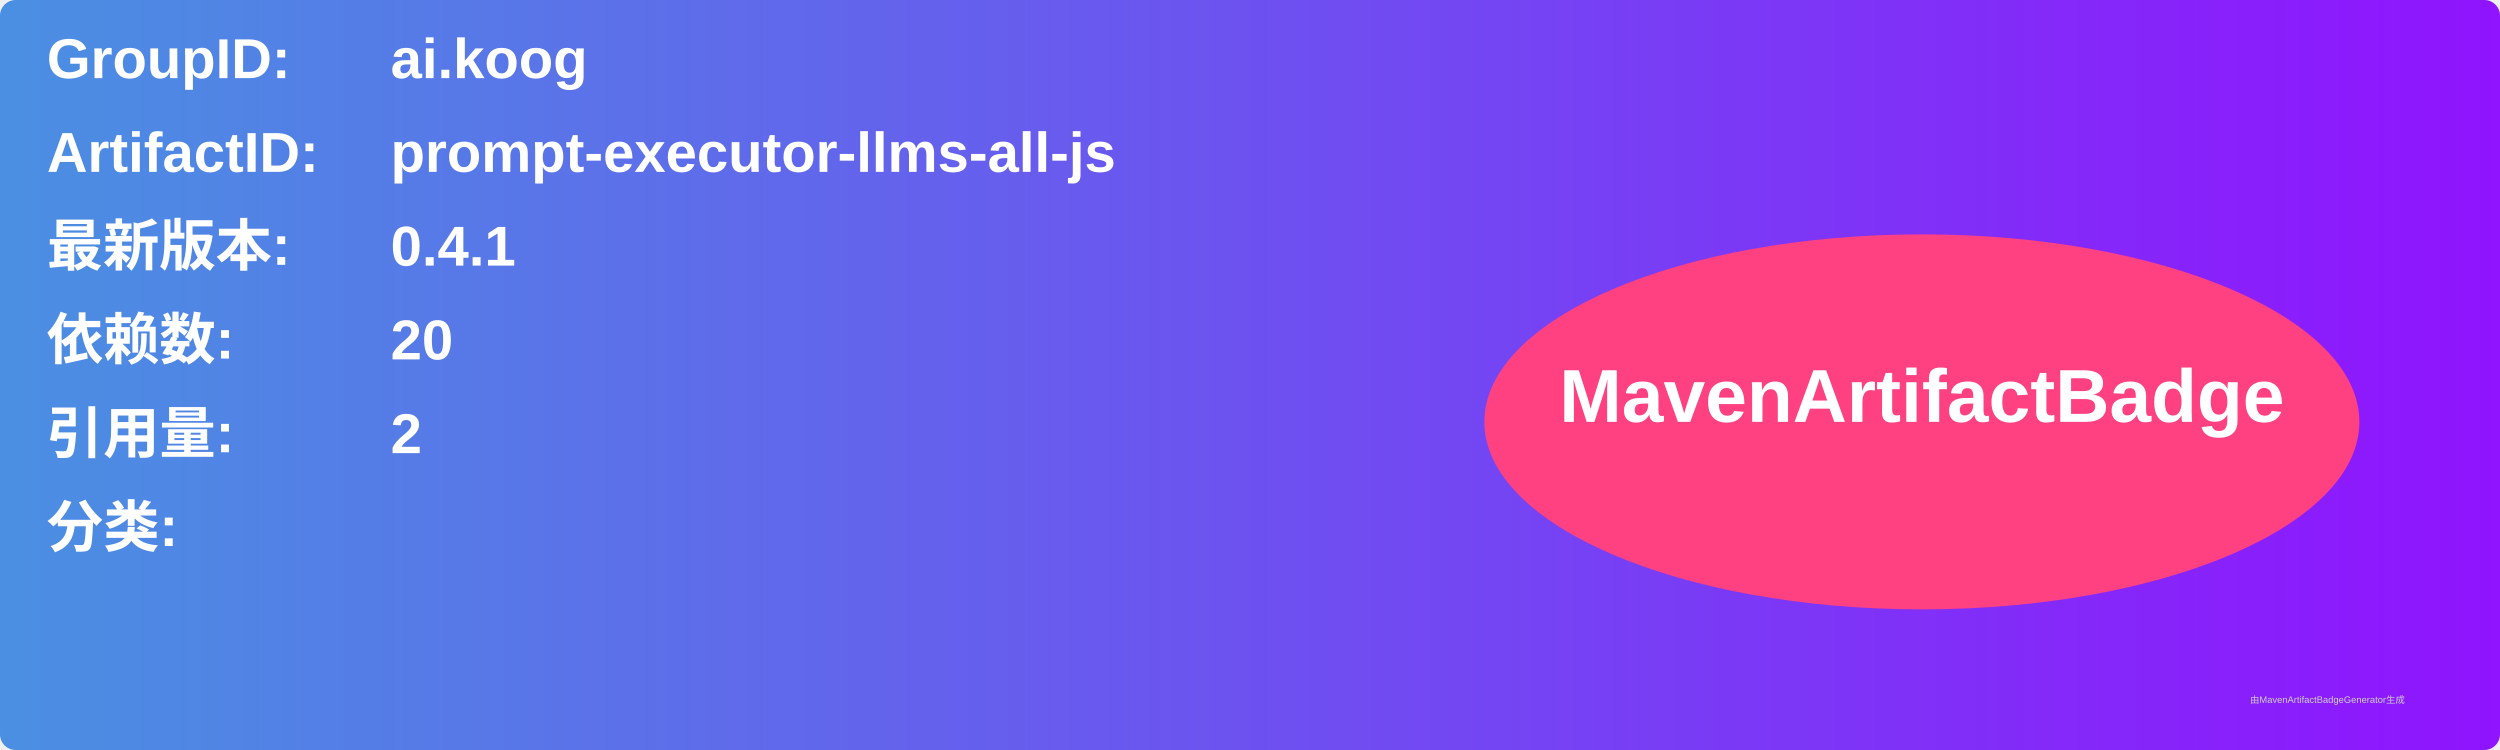
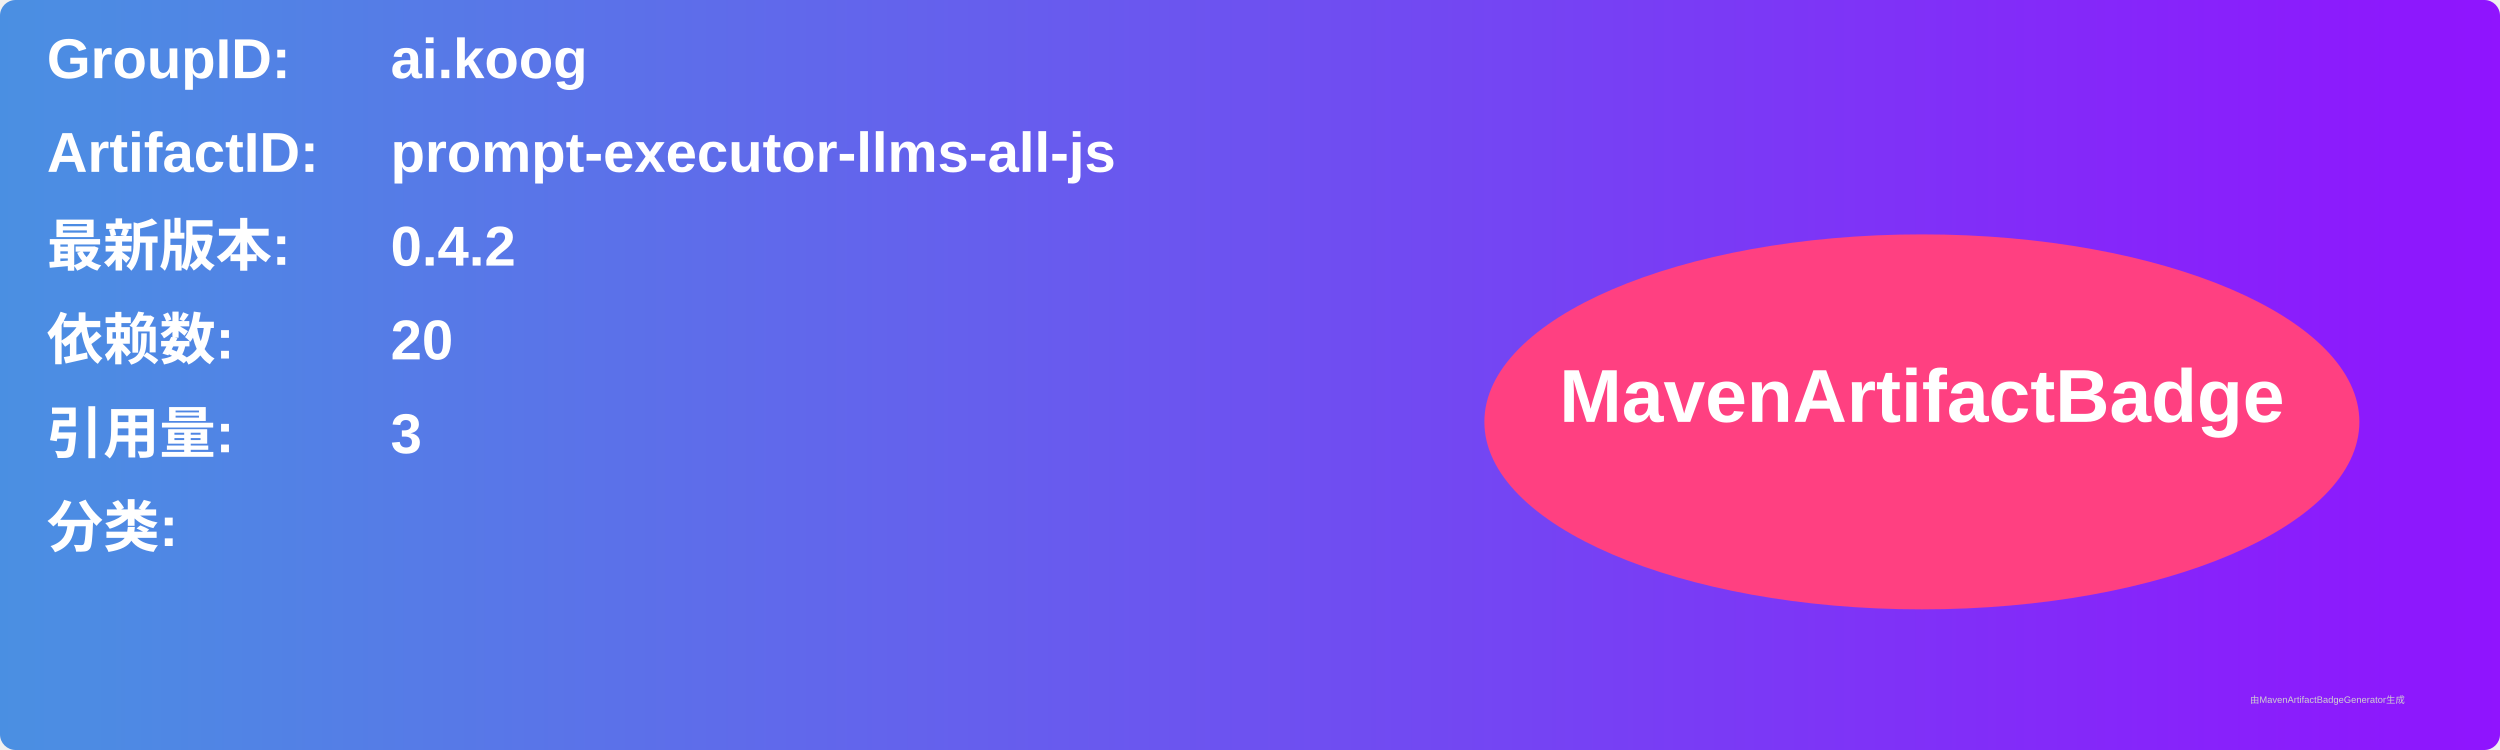
<svg xmlns="http://www.w3.org/2000/svg" width="800" height="240" viewBox="0 0 800 240">
  <linearGradient id="grad" x1="0%" y1="0%" x2="100%" y2="0%">
    <stop offset="0%" stop-color="#4a90e2" />
    <stop offset="100%" stop-color="#9013fe" />
  </linearGradient>
  <rect width="100%" height="100%" rx="5" ry="5" fill="url(#grad)" />
  <g transform="translate(15, 15)">
    <text x="0" y="10" font-family="Arial" font-size="18" fill="white" font-weight="bold" width="260">GroupID:</text>
    <text x="110" y="10" font-family="Arial" font-size="18" fill="white" font-weight="bold" width="460">ai.koog</text>
    <text x="0" y="40" font-family="Arial" font-size="18" fill="white" font-weight="bold" width="260">ArtifactID:</text>
    <text x="110" y="40" font-family="Arial" font-size="18" fill="white" font-weight="bold" width="460">prompt-executor-llms-all-js</text>
    <text x="0" y="70" font-family="Arial" font-size="18" fill="white" font-weight="bold">最新版本:</text>
    <text x="110" y="70" font-family="Arial" font-size="18" fill="white" font-weight="bold">
-       <tspan font-weight="bold">0.4.1</tspan>
+       <tspan font-weight="bold">0.4.2</tspan>
    </text>
    <text x="0" y="100" font-family="Arial" font-size="18" fill="white" font-weight="bold">依赖数: </text>
    <text x="110" y="100" font-family="Arial" font-size="18" fill="white">
      <tspan font-weight="bold">20</tspan>
    </text>
    <text x="0" y="130" font-family="Arial" font-size="18" fill="white" font-weight="bold">引用量: </text>
    <text x="110" y="130" font-family="Arial" font-size="18" fill="white">
-       <tspan font-weight="bold">2</tspan>
+       <tspan font-weight="bold">3</tspan>
    </text>
    <text x="0" y="160" font-family="Arial" font-size="18" fill="white" font-weight="bold">分类:</text>
    <text x="10" y="190" font-family="Arial" font-size="10" fill="white">
      <tspan font-weight="bold" />
    </text>
    <ellipse cx="600" cy="120" rx="140" ry="60" fill="#ff4081" />
    <text x="600" y="120" text-anchor="middle" font-family="Arial" font-size="24" fill="white" font-weight="bold">MavenArtifactBadge</text>
  </g>
  <text x="720" y="225" font-family="Arial" font-size="3" fill="#d0d0d0">由MavenArtifactBadgeGenerator生成</text>
</svg>
